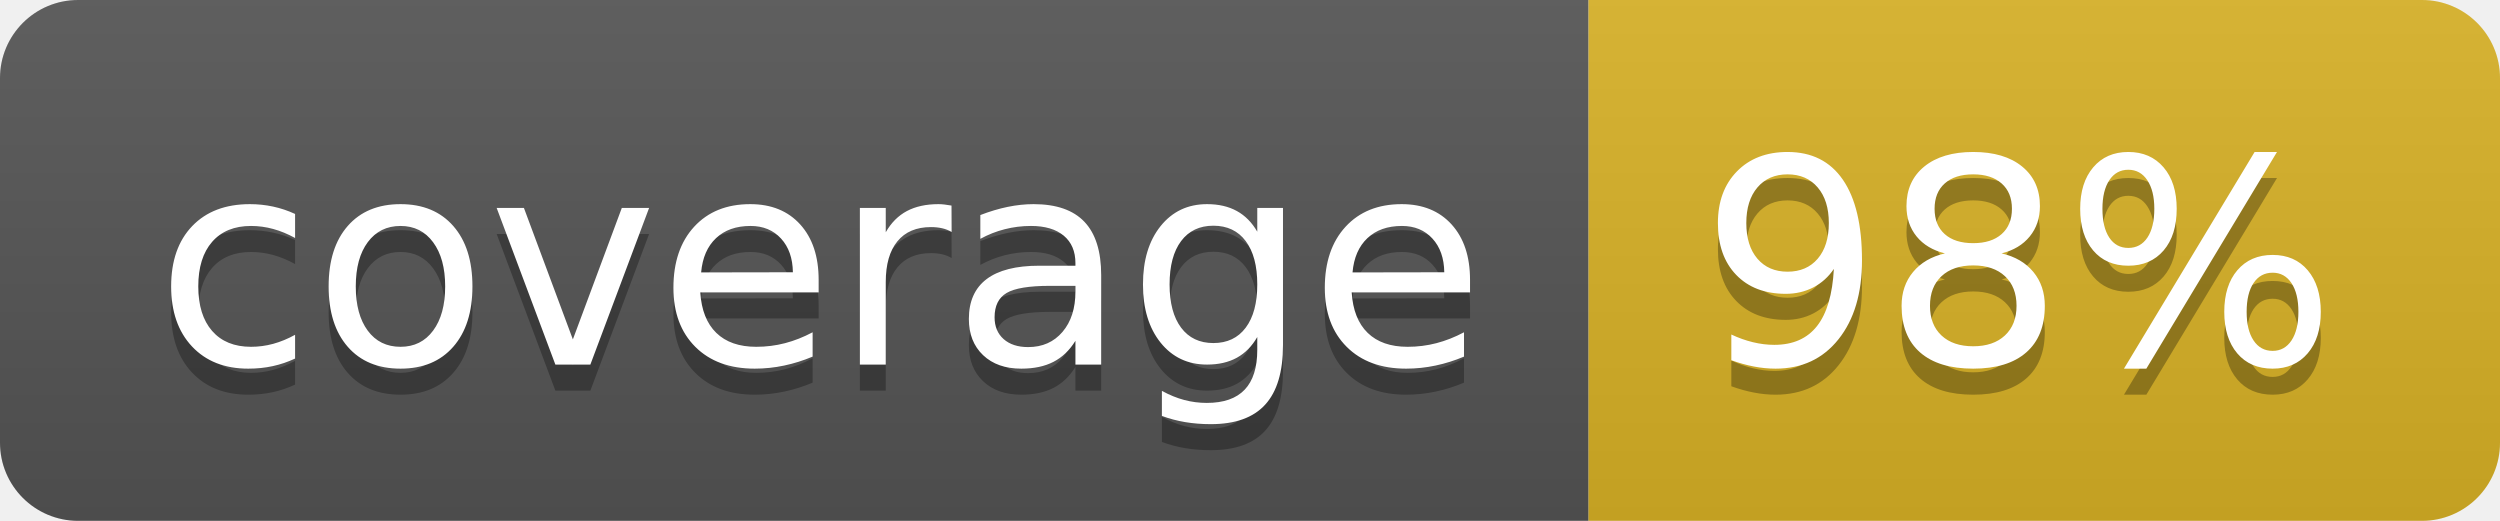
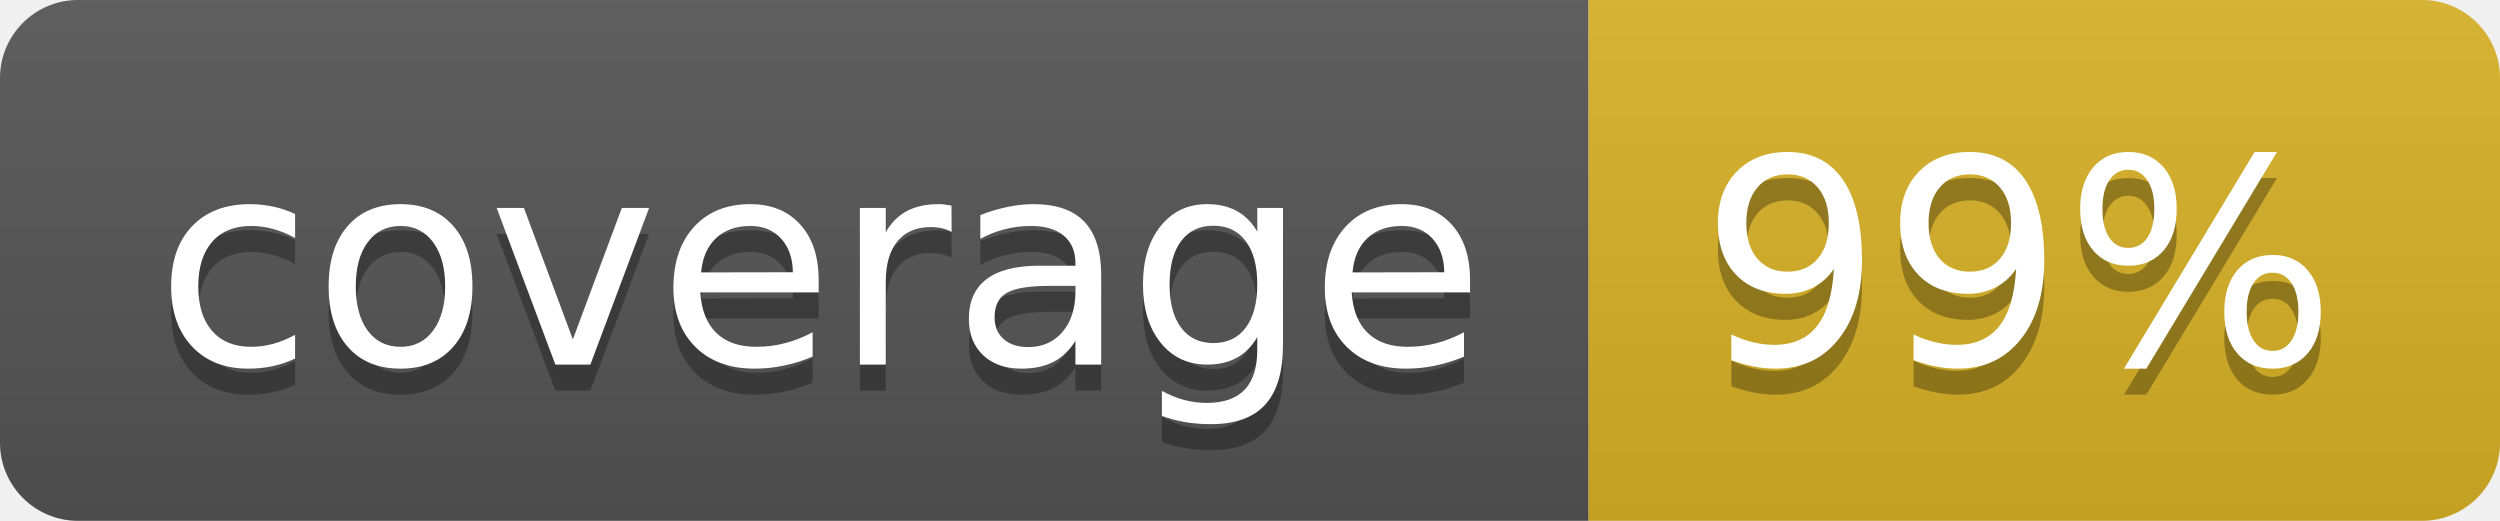
<svg xmlns="http://www.w3.org/2000/svg" width="96" height="20">
  <linearGradient id="b" x2="0" y2="100%">
    <stop offset="0" stop-color="#bbb" stop-opacity=".1" />
    <stop offset="1" stop-opacity=".1" />
  </linearGradient>
  <clipPath id="a">
    <rect width="96" height="20" rx="3" fill="#fff" />
  </clipPath>
  <g clip-path="url(#a)">
    <path fill="#555" d="M0 0h61v20H0z" />
    <path fill="#D9B226" d="M61 0h35v20H61z" />
    <path fill="url(#b)" d="M0 0h96v20H0z" />
  </g>
  <g fill="#fff" text-anchor="middle" font-family="DejaVu Sans,Verdana,Geneva,sans-serif" font-size="110">
    <text x="315" y="150" fill="#010101" fill-opacity=".3" transform="scale(.1)" textLength="510">coverage</text>
    <text x="315" y="140" transform="scale(.1)" textLength="510">coverage</text>
-     <text x="775" y="150" fill="#010101" fill-opacity=".3" transform="scale(.1)" textLength="250">98%</text>
-     <text x="775" y="140" transform="scale(.1)" textLength="250">98%</text>
+     <text x="775" y="150" fill="#010101" fill-opacity=".3" transform="scale(.1)" textLength="250">99%</text>
+     <text x="775" y="140" transform="scale(.1)" textLength="250">99%</text>
  </g>
</svg>
